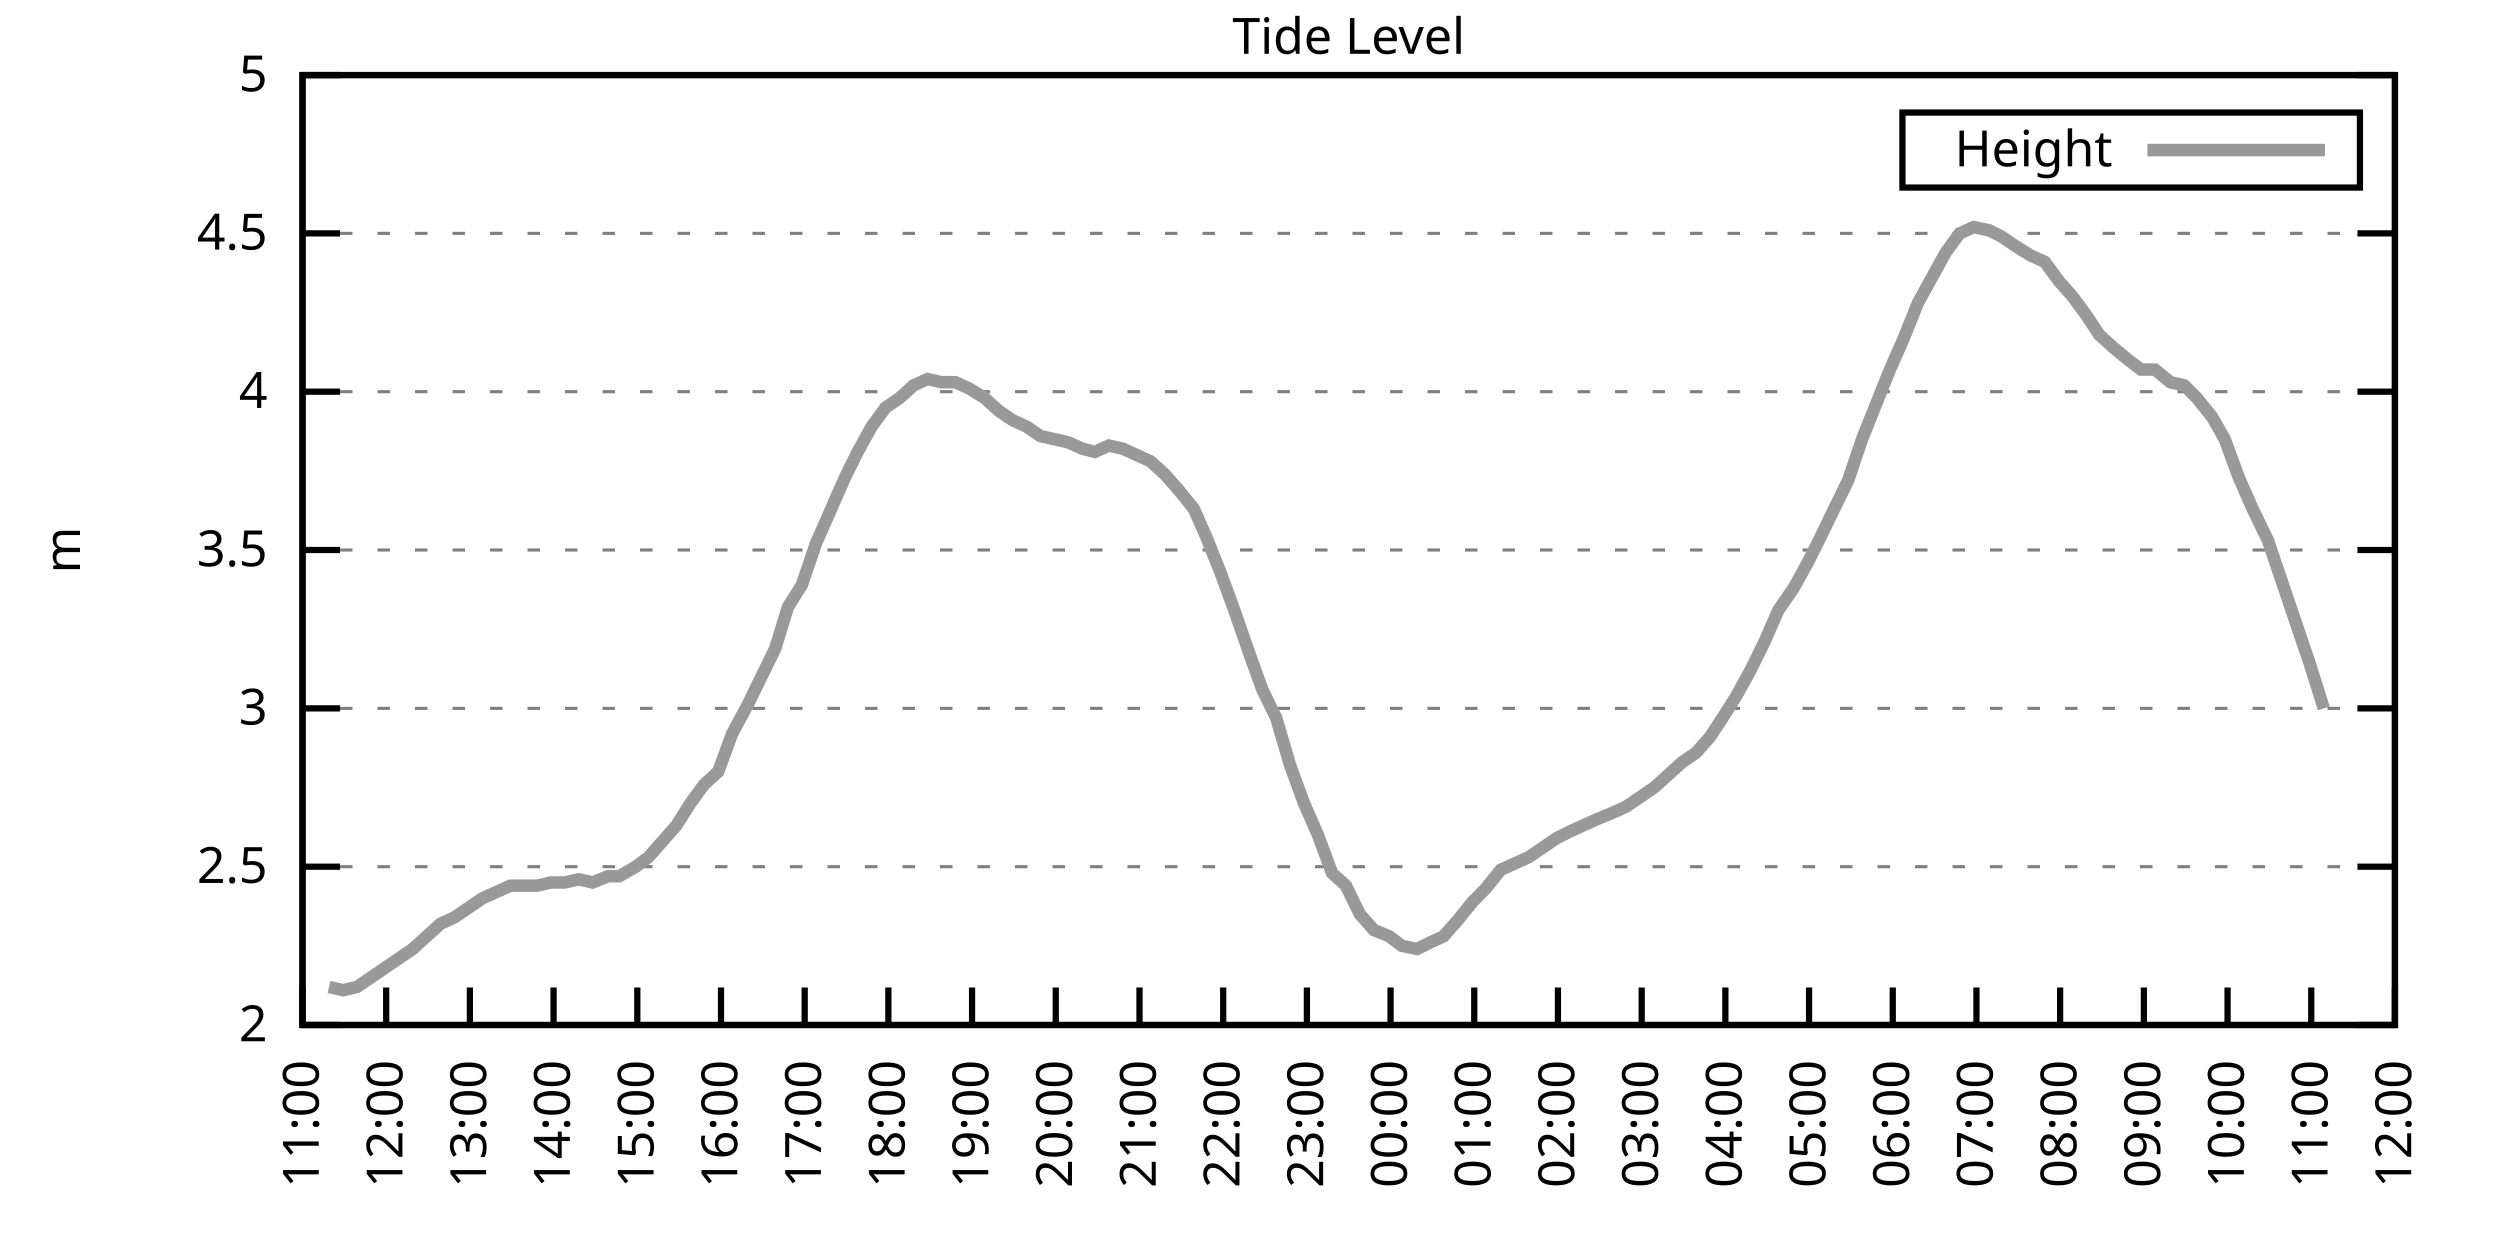
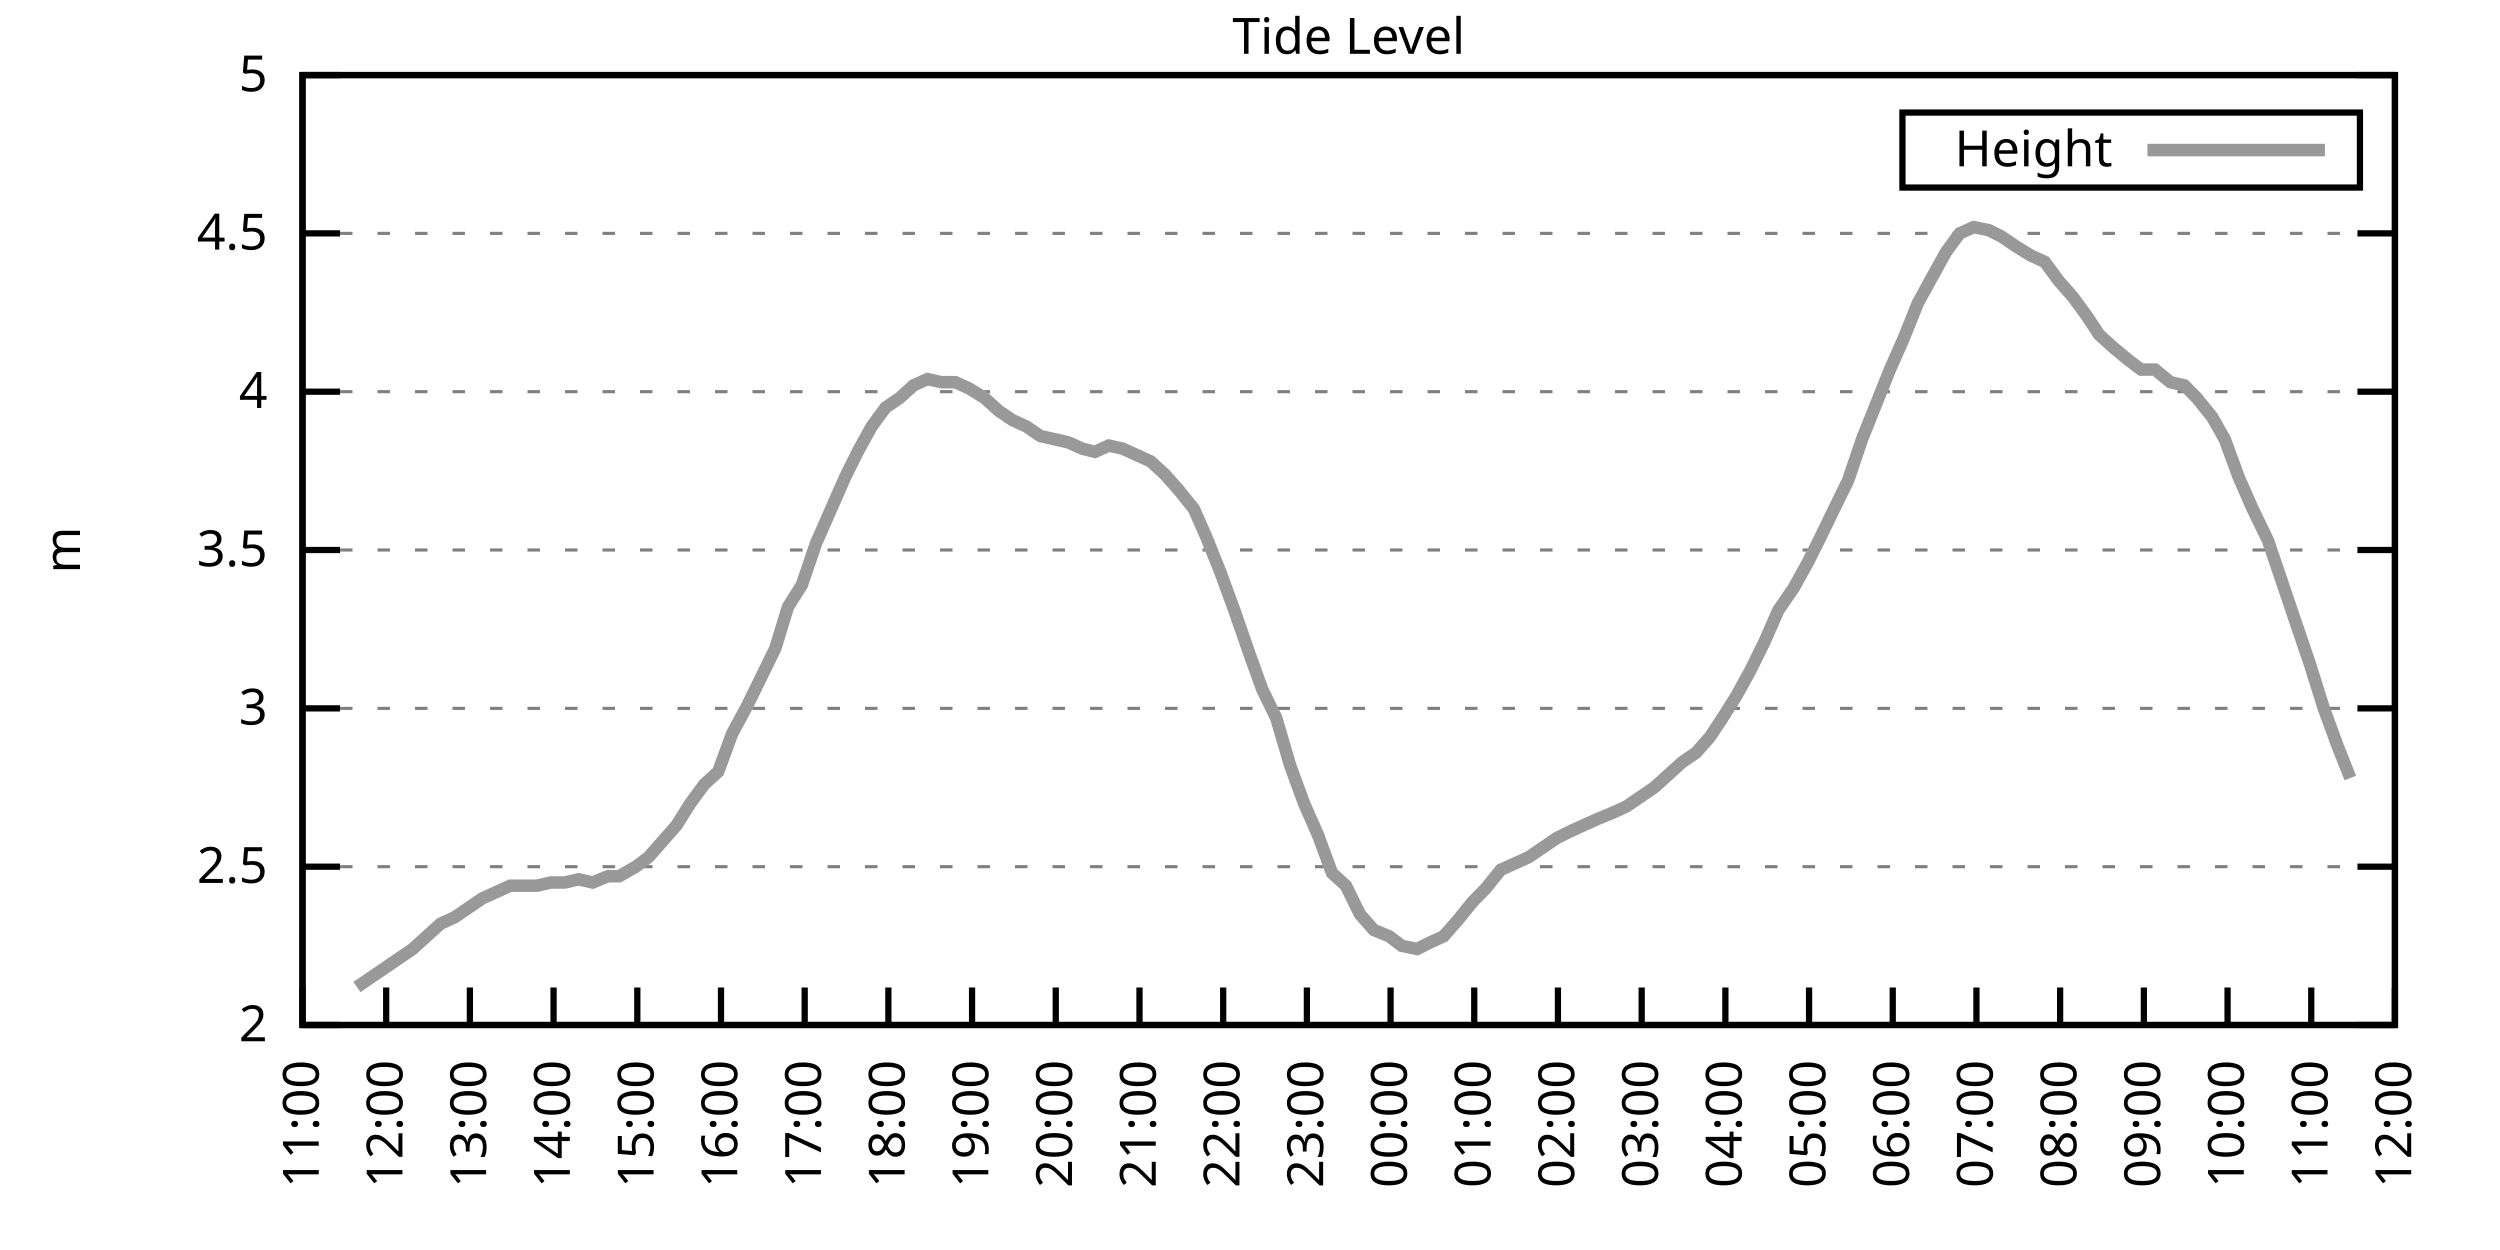
<svg xmlns="http://www.w3.org/2000/svg" xmlns:xlink="http://www.w3.org/1999/xlink" width="400" height="200" viewBox="0 0 400 200">
  <g id="gnuplot_canvas">
    <rect x="0" y="0" width="400" height="200" fill="none" />
    <defs>
      <circle id="gpDot" r="0.5" stroke-width="0.5" stroke="currentColor" />
      <path id="gpPt0" stroke-width="0.333" stroke="currentColor" d="M-1,0 h2 M0,-1 v2" />
      <path id="gpPt1" stroke-width="0.333" stroke="currentColor" d="M-1,-1 L1,1 M1,-1 L-1,1" />
      <path id="gpPt2" stroke-width="0.333" stroke="currentColor" d="M-1,0 L1,0 M0,-1 L0,1 M-1,-1 L1,1 M-1,1 L1,-1" />
      <rect id="gpPt3" stroke-width="0.333" stroke="currentColor" x="-1" y="-1" width="2" height="2" />
      <rect id="gpPt4" stroke-width="0.333" stroke="currentColor" fill="currentColor" x="-1" y="-1" width="2" height="2" />
      <circle id="gpPt5" stroke-width="0.333" stroke="currentColor" cx="0" cy="0" r="1" />
      <use xlink:href="#gpPt5" id="gpPt6" fill="currentColor" stroke="none" />
      <path id="gpPt7" stroke-width="0.333" stroke="currentColor" d="M0,-1.33 L-1.33,0.67 L1.33,0.67 z" />
      <use xlink:href="#gpPt7" id="gpPt8" fill="currentColor" stroke="none" />
      <use xlink:href="#gpPt7" id="gpPt9" stroke="currentColor" transform="rotate(180)" />
      <use xlink:href="#gpPt9" id="gpPt10" fill="currentColor" stroke="none" />
      <use xlink:href="#gpPt3" id="gpPt11" stroke="currentColor" transform="rotate(45)" />
      <use xlink:href="#gpPt11" id="gpPt12" fill="currentColor" stroke="none" />
      <path id="gpPt13" stroke-width="0.333" stroke="currentColor" d="M0,1.330 L1.265,0.411 L0.782,-1.067 L-0.782,-1.076 L-1.265,0.411 z" />
      <use xlink:href="#gpPt13" id="gpPt14" fill="currentColor" stroke="none" />
      <filter id="textbox" filterUnits="objectBoundingBox" x="0" y="0" height="1" width="1">
        <feFlood flood-color="white" flood-opacity="1" result="bgnd" />
        <feComposite in="SourceGraphic" in2="bgnd" operator="atop" />
      </filter>
      <filter id="greybox" filterUnits="objectBoundingBox" x="0" y="0" height="1" width="1">
        <feFlood flood-color="lightgrey" flood-opacity="1" result="grey" />
        <feComposite in="SourceGraphic" in2="grey" operator="atop" />
      </filter>
    </defs>
    <g fill="none" color="white" stroke="currentColor" stroke-width="1.00" stroke-linecap="butt" stroke-linejoin="miter">
</g>
    <g fill="none" color="black" stroke="currentColor" stroke-width="1.00" stroke-linecap="butt" stroke-linejoin="miter">
      <g stroke="none" shape-rendering="crispEdges">
        <polygon fill="rgb(255, 255, 255)" points="48.40,164.00 383.18,164.00 383.18,12.02 48.40,12.02 " />
      </g>
    </g>
    <g fill="none" color="black" stroke="currentColor" stroke-width="1.00" stroke-linecap="butt" stroke-linejoin="miter">
</g>
    <g fill="none" color="black" stroke="black" stroke-width="0.50" stroke-linecap="butt" stroke-linejoin="miter">
</g>
    <g fill="none" color="gray" stroke="currentColor" stroke-width="0.50" stroke-linecap="butt" stroke-linejoin="miter">
      <path stroke="gray" stroke-dasharray="2,4" class="gridline" d="M48.40,164.00 L383.19,164.00  " />
    </g>
    <g fill="none" color="gray" stroke="gray" stroke-width="1.00" stroke-linecap="butt" stroke-linejoin="miter">
</g>
    <g fill="none" color="black" stroke="currentColor" stroke-width="1.00" stroke-linecap="butt" stroke-linejoin="miter">
      <path stroke="black" d="M48.40,164.00 L54.40,164.00 M383.19,164.00 L377.19,164.00  " />
      <g transform="translate(42.80,166.60)" stroke="none" fill="black" font-family="Sans" font-size="8.00" text-anchor="end">
        <text>
          <tspan font-family="Sans"> 2</tspan>
        </text>
      </g>
    </g>
    <g fill="none" color="black" stroke="currentColor" stroke-width="1.00" stroke-linecap="butt" stroke-linejoin="miter">
</g>
    <g fill="none" color="black" stroke="black" stroke-width="0.50" stroke-linecap="butt" stroke-linejoin="miter">
</g>
    <g fill="none" color="gray" stroke="currentColor" stroke-width="0.50" stroke-linecap="butt" stroke-linejoin="miter">
      <path stroke="gray" stroke-dasharray="2,4" class="gridline" d="M48.40,138.67 L383.19,138.67  " />
    </g>
    <g fill="none" color="gray" stroke="gray" stroke-width="1.00" stroke-linecap="butt" stroke-linejoin="miter">
</g>
    <g fill="none" color="black" stroke="currentColor" stroke-width="1.00" stroke-linecap="butt" stroke-linejoin="miter">
      <path stroke="black" d="M48.40,138.67 L54.40,138.67 M383.19,138.67 L377.19,138.67  " />
      <g transform="translate(42.80,141.27)" stroke="none" fill="black" font-family="Sans" font-size="8.00" text-anchor="end">
        <text>
          <tspan font-family="Sans"> 2.5</tspan>
        </text>
      </g>
    </g>
    <g fill="none" color="black" stroke="currentColor" stroke-width="1.00" stroke-linecap="butt" stroke-linejoin="miter">
</g>
    <g fill="none" color="black" stroke="black" stroke-width="0.50" stroke-linecap="butt" stroke-linejoin="miter">
</g>
    <g fill="none" color="gray" stroke="currentColor" stroke-width="0.50" stroke-linecap="butt" stroke-linejoin="miter">
      <path stroke="gray" stroke-dasharray="2,4" class="gridline" d="M48.40,113.34 L383.19,113.34  " />
    </g>
    <g fill="none" color="gray" stroke="gray" stroke-width="1.00" stroke-linecap="butt" stroke-linejoin="miter">
</g>
    <g fill="none" color="black" stroke="currentColor" stroke-width="1.00" stroke-linecap="butt" stroke-linejoin="miter">
      <path stroke="black" d="M48.40,113.34 L54.40,113.34 M383.19,113.34 L377.19,113.34  " />
      <g transform="translate(42.80,115.94)" stroke="none" fill="black" font-family="Sans" font-size="8.00" text-anchor="end">
        <text>
          <tspan font-family="Sans"> 3</tspan>
        </text>
      </g>
    </g>
    <g fill="none" color="black" stroke="currentColor" stroke-width="1.00" stroke-linecap="butt" stroke-linejoin="miter">
</g>
    <g fill="none" color="black" stroke="black" stroke-width="0.50" stroke-linecap="butt" stroke-linejoin="miter">
</g>
    <g fill="none" color="gray" stroke="currentColor" stroke-width="0.50" stroke-linecap="butt" stroke-linejoin="miter">
      <path stroke="gray" stroke-dasharray="2,4" class="gridline" d="M48.40,88.00 L383.19,88.00  " />
    </g>
    <g fill="none" color="gray" stroke="gray" stroke-width="1.00" stroke-linecap="butt" stroke-linejoin="miter">
</g>
    <g fill="none" color="black" stroke="currentColor" stroke-width="1.00" stroke-linecap="butt" stroke-linejoin="miter">
      <path stroke="black" d="M48.40,88.00 L54.40,88.00 M383.19,88.00 L377.19,88.00  " />
      <g transform="translate(42.80,90.60)" stroke="none" fill="black" font-family="Sans" font-size="8.00" text-anchor="end">
        <text>
          <tspan font-family="Sans"> 3.5</tspan>
        </text>
      </g>
    </g>
    <g fill="none" color="black" stroke="currentColor" stroke-width="1.00" stroke-linecap="butt" stroke-linejoin="miter">
</g>
    <g fill="none" color="black" stroke="black" stroke-width="0.50" stroke-linecap="butt" stroke-linejoin="miter">
</g>
    <g fill="none" color="gray" stroke="currentColor" stroke-width="0.50" stroke-linecap="butt" stroke-linejoin="miter">
      <path stroke="gray" stroke-dasharray="2,4" class="gridline" d="M48.40,62.67 L383.19,62.67  " />
    </g>
    <g fill="none" color="gray" stroke="gray" stroke-width="1.00" stroke-linecap="butt" stroke-linejoin="miter">
</g>
    <g fill="none" color="black" stroke="currentColor" stroke-width="1.00" stroke-linecap="butt" stroke-linejoin="miter">
      <path stroke="black" d="M48.40,62.67 L54.40,62.67 M383.19,62.67 L377.19,62.67  " />
      <g transform="translate(42.80,65.27)" stroke="none" fill="black" font-family="Sans" font-size="8.00" text-anchor="end">
        <text>
          <tspan font-family="Sans"> 4</tspan>
        </text>
      </g>
    </g>
    <g fill="none" color="black" stroke="currentColor" stroke-width="1.00" stroke-linecap="butt" stroke-linejoin="miter">
</g>
    <g fill="none" color="black" stroke="black" stroke-width="0.50" stroke-linecap="butt" stroke-linejoin="miter">
</g>
    <g fill="none" color="gray" stroke="currentColor" stroke-width="0.50" stroke-linecap="butt" stroke-linejoin="miter">
      <path stroke="gray" stroke-dasharray="2,4" class="gridline" d="M48.40,37.34 L383.19,37.34  " />
    </g>
    <g fill="none" color="gray" stroke="gray" stroke-width="1.00" stroke-linecap="butt" stroke-linejoin="miter">
</g>
    <g fill="none" color="black" stroke="currentColor" stroke-width="1.00" stroke-linecap="butt" stroke-linejoin="miter">
      <path stroke="black" d="M48.40,37.34 L54.40,37.34 M383.19,37.34 L377.19,37.34  " />
      <g transform="translate(42.80,39.94)" stroke="none" fill="black" font-family="Sans" font-size="8.00" text-anchor="end">
        <text>
          <tspan font-family="Sans"> 4.5</tspan>
        </text>
      </g>
    </g>
    <g fill="none" color="black" stroke="currentColor" stroke-width="1.00" stroke-linecap="butt" stroke-linejoin="miter">
</g>
    <g fill="none" color="black" stroke="black" stroke-width="0.50" stroke-linecap="butt" stroke-linejoin="miter">
</g>
    <g fill="none" color="gray" stroke="currentColor" stroke-width="0.50" stroke-linecap="butt" stroke-linejoin="miter">
      <path stroke="gray" stroke-dasharray="2,4" class="gridline" d="M48.40,12.01 L383.19,12.01  " />
    </g>
    <g fill="none" color="gray" stroke="gray" stroke-width="1.00" stroke-linecap="butt" stroke-linejoin="miter">
</g>
    <g fill="none" color="black" stroke="currentColor" stroke-width="1.00" stroke-linecap="butt" stroke-linejoin="miter">
      <path stroke="black" d="M48.40,12.01 L54.40,12.01 M383.19,12.01 L377.19,12.01  " />
      <g transform="translate(42.80,14.61)" stroke="none" fill="black" font-family="Sans" font-size="8.00" text-anchor="end">
        <text>
          <tspan font-family="Sans"> 5</tspan>
        </text>
      </g>
    </g>
    <g fill="none" color="black" stroke="currentColor" stroke-width="1.00" stroke-linecap="butt" stroke-linejoin="miter">
      <path stroke="black" d="M48.40,164.00 L48.40,158.00  " />
      <g transform="translate(51.00,169.60) rotate(270.00)" stroke="none" fill="black" font-family="Sans" font-size="8.00" text-anchor="end">
        <text>
          <tspan font-family="Sans">11:00</tspan>
        </text>
      </g>
    </g>
    <g fill="none" color="black" stroke="currentColor" stroke-width="1.00" stroke-linecap="butt" stroke-linejoin="miter">
      <path stroke="black" d="M61.79,164.00 L61.79,158.00  " />
      <g transform="translate(64.39,169.60) rotate(270.00)" stroke="none" fill="black" font-family="Sans" font-size="8.00" text-anchor="end">
        <text>
          <tspan font-family="Sans">12:00</tspan>
        </text>
      </g>
    </g>
    <g fill="none" color="black" stroke="currentColor" stroke-width="1.00" stroke-linecap="butt" stroke-linejoin="miter">
      <path stroke="black" d="M75.18,164.00 L75.18,158.00  " />
      <g transform="translate(77.78,169.60) rotate(270.00)" stroke="none" fill="black" font-family="Sans" font-size="8.00" text-anchor="end">
        <text>
          <tspan font-family="Sans">13:00</tspan>
        </text>
      </g>
    </g>
    <g fill="none" color="black" stroke="currentColor" stroke-width="1.00" stroke-linecap="butt" stroke-linejoin="miter">
      <path stroke="black" d="M88.57,164.00 L88.57,158.00  " />
      <g transform="translate(91.17,169.60) rotate(270.00)" stroke="none" fill="black" font-family="Sans" font-size="8.00" text-anchor="end">
        <text>
          <tspan font-family="Sans">14:00</tspan>
        </text>
      </g>
    </g>
    <g fill="none" color="black" stroke="currentColor" stroke-width="1.00" stroke-linecap="butt" stroke-linejoin="miter">
      <path stroke="black" d="M101.97,164.00 L101.97,158.00  " />
      <g transform="translate(104.57,169.60) rotate(270.00)" stroke="none" fill="black" font-family="Sans" font-size="8.00" text-anchor="end">
        <text>
          <tspan font-family="Sans">15:00</tspan>
        </text>
      </g>
    </g>
    <g fill="none" color="black" stroke="currentColor" stroke-width="1.00" stroke-linecap="butt" stroke-linejoin="miter">
      <path stroke="black" d="M115.36,164.00 L115.36,158.00  " />
      <g transform="translate(117.96,169.60) rotate(270.00)" stroke="none" fill="black" font-family="Sans" font-size="8.00" text-anchor="end">
        <text>
          <tspan font-family="Sans">16:00</tspan>
        </text>
      </g>
    </g>
    <g fill="none" color="black" stroke="currentColor" stroke-width="1.00" stroke-linecap="butt" stroke-linejoin="miter">
      <path stroke="black" d="M128.75,164.00 L128.75,158.00  " />
      <g transform="translate(131.35,169.60) rotate(270.00)" stroke="none" fill="black" font-family="Sans" font-size="8.00" text-anchor="end">
        <text>
          <tspan font-family="Sans">17:00</tspan>
        </text>
      </g>
    </g>
    <g fill="none" color="black" stroke="currentColor" stroke-width="1.00" stroke-linecap="butt" stroke-linejoin="miter">
      <path stroke="black" d="M142.14,164.00 L142.14,158.00  " />
      <g transform="translate(144.74,169.60) rotate(270.00)" stroke="none" fill="black" font-family="Sans" font-size="8.00" text-anchor="end">
        <text>
          <tspan font-family="Sans">18:00</tspan>
        </text>
      </g>
    </g>
    <g fill="none" color="black" stroke="currentColor" stroke-width="1.00" stroke-linecap="butt" stroke-linejoin="miter">
      <path stroke="black" d="M155.53,164.00 L155.53,158.00  " />
      <g transform="translate(158.13,169.60) rotate(270.00)" stroke="none" fill="black" font-family="Sans" font-size="8.00" text-anchor="end">
        <text>
          <tspan font-family="Sans">19:00</tspan>
        </text>
      </g>
    </g>
    <g fill="none" color="black" stroke="currentColor" stroke-width="1.00" stroke-linecap="butt" stroke-linejoin="miter">
      <path stroke="black" d="M168.92,164.00 L168.92,158.00  " />
      <g transform="translate(171.52,169.60) rotate(270.00)" stroke="none" fill="black" font-family="Sans" font-size="8.00" text-anchor="end">
        <text>
          <tspan font-family="Sans">20:00</tspan>
        </text>
      </g>
    </g>
    <g fill="none" color="black" stroke="currentColor" stroke-width="1.00" stroke-linecap="butt" stroke-linejoin="miter">
      <path stroke="black" d="M182.32,164.00 L182.32,158.00  " />
      <g transform="translate(184.92,169.60) rotate(270.00)" stroke="none" fill="black" font-family="Sans" font-size="8.00" text-anchor="end">
        <text>
          <tspan font-family="Sans">21:00</tspan>
        </text>
      </g>
    </g>
    <g fill="none" color="black" stroke="currentColor" stroke-width="1.00" stroke-linecap="butt" stroke-linejoin="miter">
      <path stroke="black" d="M195.71,164.00 L195.71,158.00  " />
      <g transform="translate(198.31,169.60) rotate(270.00)" stroke="none" fill="black" font-family="Sans" font-size="8.00" text-anchor="end">
        <text>
          <tspan font-family="Sans">22:00</tspan>
        </text>
      </g>
    </g>
    <g fill="none" color="black" stroke="currentColor" stroke-width="1.00" stroke-linecap="butt" stroke-linejoin="miter">
      <path stroke="black" d="M209.10,164.00 L209.10,158.00  " />
      <g transform="translate(211.70,169.60) rotate(270.00)" stroke="none" fill="black" font-family="Sans" font-size="8.00" text-anchor="end">
        <text>
          <tspan font-family="Sans">23:00</tspan>
        </text>
      </g>
    </g>
    <g fill="none" color="black" stroke="currentColor" stroke-width="1.00" stroke-linecap="butt" stroke-linejoin="miter">
      <path stroke="black" d="M222.49,164.00 L222.49,158.00  " />
      <g transform="translate(225.09,169.60) rotate(270.00)" stroke="none" fill="black" font-family="Sans" font-size="8.00" text-anchor="end">
        <text>
          <tspan font-family="Sans">00:00</tspan>
        </text>
      </g>
    </g>
    <g fill="none" color="black" stroke="currentColor" stroke-width="1.00" stroke-linecap="butt" stroke-linejoin="miter">
      <path stroke="black" d="M235.88,164.00 L235.88,158.00  " />
      <g transform="translate(238.48,169.60) rotate(270.00)" stroke="none" fill="black" font-family="Sans" font-size="8.00" text-anchor="end">
        <text>
          <tspan font-family="Sans">01:00</tspan>
        </text>
      </g>
    </g>
    <g fill="none" color="black" stroke="currentColor" stroke-width="1.00" stroke-linecap="butt" stroke-linejoin="miter">
      <path stroke="black" d="M249.27,164.00 L249.27,158.00  " />
      <g transform="translate(251.87,169.60) rotate(270.00)" stroke="none" fill="black" font-family="Sans" font-size="8.00" text-anchor="end">
        <text>
          <tspan font-family="Sans">02:00</tspan>
        </text>
      </g>
    </g>
    <g fill="none" color="black" stroke="currentColor" stroke-width="1.00" stroke-linecap="butt" stroke-linejoin="miter">
      <path stroke="black" d="M262.67,164.00 L262.67,158.00  " />
      <g transform="translate(265.27,169.60) rotate(270.00)" stroke="none" fill="black" font-family="Sans" font-size="8.00" text-anchor="end">
        <text>
          <tspan font-family="Sans">03:00</tspan>
        </text>
      </g>
    </g>
    <g fill="none" color="black" stroke="currentColor" stroke-width="1.00" stroke-linecap="butt" stroke-linejoin="miter">
      <path stroke="black" d="M276.06,164.00 L276.06,158.00  " />
      <g transform="translate(278.66,169.60) rotate(270.00)" stroke="none" fill="black" font-family="Sans" font-size="8.00" text-anchor="end">
        <text>
          <tspan font-family="Sans">04:00</tspan>
        </text>
      </g>
    </g>
    <g fill="none" color="black" stroke="currentColor" stroke-width="1.00" stroke-linecap="butt" stroke-linejoin="miter">
      <path stroke="black" d="M289.45,164.00 L289.45,158.00  " />
      <g transform="translate(292.05,169.60) rotate(270.00)" stroke="none" fill="black" font-family="Sans" font-size="8.00" text-anchor="end">
        <text>
          <tspan font-family="Sans">05:00</tspan>
        </text>
      </g>
    </g>
    <g fill="none" color="black" stroke="currentColor" stroke-width="1.00" stroke-linecap="butt" stroke-linejoin="miter">
      <path stroke="black" d="M302.84,164.00 L302.84,158.00  " />
      <g transform="translate(305.44,169.60) rotate(270.00)" stroke="none" fill="black" font-family="Sans" font-size="8.00" text-anchor="end">
        <text>
          <tspan font-family="Sans">06:00</tspan>
        </text>
      </g>
    </g>
    <g fill="none" color="black" stroke="currentColor" stroke-width="1.00" stroke-linecap="butt" stroke-linejoin="miter">
      <path stroke="black" d="M316.23,164.00 L316.23,158.00  " />
      <g transform="translate(318.83,169.60) rotate(270.00)" stroke="none" fill="black" font-family="Sans" font-size="8.00" text-anchor="end">
        <text>
          <tspan font-family="Sans">07:00</tspan>
        </text>
      </g>
    </g>
    <g fill="none" color="black" stroke="currentColor" stroke-width="1.00" stroke-linecap="butt" stroke-linejoin="miter">
      <path stroke="black" d="M329.62,164.00 L329.62,158.00  " />
      <g transform="translate(332.22,169.60) rotate(270.00)" stroke="none" fill="black" font-family="Sans" font-size="8.00" text-anchor="end">
        <text>
          <tspan font-family="Sans">08:00</tspan>
        </text>
      </g>
    </g>
    <g fill="none" color="black" stroke="currentColor" stroke-width="1.00" stroke-linecap="butt" stroke-linejoin="miter">
      <path stroke="black" d="M343.02,164.00 L343.02,158.00  " />
      <g transform="translate(345.62,169.60) rotate(270.00)" stroke="none" fill="black" font-family="Sans" font-size="8.00" text-anchor="end">
        <text>
          <tspan font-family="Sans">09:00</tspan>
        </text>
      </g>
    </g>
    <g fill="none" color="black" stroke="currentColor" stroke-width="1.00" stroke-linecap="butt" stroke-linejoin="miter">
      <path stroke="black" d="M356.41,164.00 L356.41,158.00  " />
      <g transform="translate(359.01,169.60) rotate(270.00)" stroke="none" fill="black" font-family="Sans" font-size="8.00" text-anchor="end">
        <text>
          <tspan font-family="Sans">10:00</tspan>
        </text>
      </g>
    </g>
    <g fill="none" color="black" stroke="currentColor" stroke-width="1.00" stroke-linecap="butt" stroke-linejoin="miter">
      <path stroke="black" d="M369.80,164.00 L369.80,158.00  " />
      <g transform="translate(372.40,169.60) rotate(270.00)" stroke="none" fill="black" font-family="Sans" font-size="8.00" text-anchor="end">
        <text>
          <tspan font-family="Sans">11:00</tspan>
        </text>
      </g>
    </g>
    <g fill="none" color="black" stroke="currentColor" stroke-width="1.00" stroke-linecap="butt" stroke-linejoin="miter">
      <path stroke="black" d="M383.19,164.00 L383.19,158.00  " />
      <g transform="translate(385.79,169.60) rotate(270.00)" stroke="none" fill="black" font-family="Sans" font-size="8.00" text-anchor="end">
        <text>
          <tspan font-family="Sans">12:00</tspan>
        </text>
      </g>
    </g>
    <g fill="none" color="black" stroke="currentColor" stroke-width="1.00" stroke-linecap="butt" stroke-linejoin="miter">
</g>
    <g fill="none" color="black" stroke="currentColor" stroke-width="1.00" stroke-linecap="butt" stroke-linejoin="miter">
      <path stroke="black" d="M48.40,12.01 L48.40,164.00 L383.19,164.00 L383.19,12.01 L48.40,12.01 Z  " />
    </g>
    <g fill="none" color="black" stroke="currentColor" stroke-width="1.00" stroke-linecap="butt" stroke-linejoin="miter">
</g>
    <g fill="none" color="black" stroke="currentColor" stroke-width="1.00" stroke-linecap="butt" stroke-linejoin="miter">
      <path stroke="black" d="M304.39,30.01 L304.39,18.01 L377.59,18.01 L377.59,30.01 L304.39,30.01 Z  " />
    </g>
    <g id="Tide_level_plot_1">
      <g fill="none" color="white" stroke="black" stroke-width="2.00" stroke-linecap="butt" stroke-linejoin="miter">
</g>
      <g fill="none" color="black" stroke="currentColor" stroke-width="2.00" stroke-linecap="butt" stroke-linejoin="miter">
        <g transform="translate(337.99,26.61)" stroke="none" fill="black" font-family="Sans" font-size="8.00" text-anchor="end">
          <text>
            <tspan font-family="Sans">Height</tspan>
          </text>
        </g>
      </g>
      <g fill="none" color="black" stroke="currentColor" stroke-width="2.00" stroke-linecap="butt" stroke-linejoin="miter">
-         <path stroke="rgb(153, 153, 153)" d="M343.59,24.01 L371.99,24.01 M52.64,157.92 L54.87,158.43 L57.10,157.92 L59.34,156.40 L61.57,154.88 L63.80,153.36   L66.03,151.84 L68.26,149.81 L70.50,147.79 L72.73,146.77 L74.96,145.25 L77.19,143.73 L79.42,142.72 L81.66,141.71   L83.66,141.71 L85.90,141.71 L88.13,141.20 L90.36,141.20 L92.59,140.69 L94.82,141.20 L97.28,140.19 L99.06,140.19   L101.74,138.67 L103.75,137.15 L105.98,134.62 L108.22,132.08 L110.45,128.54 L112.68,125.50 L114.91,123.47 L117.14,117.39   L119.60,112.83 L121.83,108.27 L124.06,103.71 L126.07,97.12 L128.30,93.58 L130.54,86.99 L132.99,81.42 L135.22,76.35   L137.23,72.30 L139.46,68.25 L141.69,65.21 L143.93,63.69 L146.16,61.66 L148.39,60.65 L150.62,61.15 L152.85,61.15   L155.09,62.17 L157.54,63.69 L159.77,65.71 L162.01,67.23 L164.24,68.25 L166.47,69.77 L168.70,70.27 L170.93,70.78   L173.17,71.79 L175.17,72.30 L177.41,71.29 L179.64,71.79 L181.87,72.81 L184.10,73.82 L186.33,75.85 L188.57,78.38   L191.02,81.42 L193.03,85.98 L195.26,91.55 L197.49,97.63 L199.95,104.72 L201.96,110.30 L204.19,114.86 L206.42,122.46   L208.65,128.54 L210.88,133.60 L213.12,139.68 L215.35,141.71 L217.58,146.27 L219.81,148.80 L222.27,149.81 L224.28,151.33   L226.73,151.84 L228.74,150.83 L230.97,149.81 L233.20,147.28 L235.66,144.24 L237.67,142.21 L240.12,139.17 L242.36,138.16   L244.59,137.15 L246.82,135.63 L249.05,134.11 L251.06,133.10 L253.29,132.08 L255.52,131.07 L257.98,130.06 L260.21,129.04   L262.44,127.52 L264.67,126.00 L266.91,123.98 L269.14,121.95 L271.37,120.43 L273.60,117.90 L275.61,114.86 L277.84,111.31   L280.07,107.26 L282.31,102.70 L284.54,97.63 L286.99,94.08 L289.23,90.03 L291.01,86.49 L293.47,81.42 L295.70,76.86   L297.93,70.27 L300.16,64.70 L302.39,59.13 L304.63,54.06 L306.86,48.49 L309.09,44.43 L311.32,40.38 L313.55,37.34   L315.79,36.33 L318.24,36.84 L320.25,37.85 L322.48,39.37 L324.94,40.89 L327.17,41.90 L329.40,44.94 L331.63,47.47   L333.86,50.51 L335.87,53.55 L338.10,55.58 L340.56,57.61 L342.57,59.13 L344.80,59.13 L347.26,61.15 L349.49,61.66   L351.50,63.69 L353.95,66.73 L355.96,70.27 L358.19,76.35 L360.42,81.42 L362.88,86.49 L365.11,93.07 L367.34,99.66   L369.58,106.24 L371.81,113.34  " />
+         <path stroke="rgb(153, 153, 153)" d="M343.59,24.01 L371.99,24.01 M57.10,157.92 L59.34,156.40 L61.57,154.88 L63.80,153.36 L66.03,151.84 L68.26,149.81   L70.50,147.79 L72.73,146.77 L74.96,145.25 L77.19,143.73 L79.42,142.72 L81.66,141.71 L83.66,141.71 L85.90,141.71   L88.13,141.20 L90.36,141.20 L92.59,140.69 L94.82,141.20 L97.28,140.19 L99.06,140.19 L101.74,138.67 L103.75,137.15   L105.98,134.62 L108.22,132.08 L110.45,128.54 L112.68,125.50 L114.91,123.47 L117.14,117.39 L119.60,112.83 L121.83,108.27   L124.06,103.71 L126.07,97.12 L128.30,93.58 L130.54,86.99 L132.99,81.42 L135.22,76.35 L137.23,72.30 L139.46,68.25   L141.69,65.21 L143.93,63.69 L146.16,61.66 L148.39,60.65 L150.62,61.15 L152.85,61.15 L155.09,62.17 L157.54,63.69   L159.77,65.71 L162.01,67.23 L164.24,68.25 L166.47,69.77 L168.70,70.27 L170.93,70.78 L173.17,71.79 L175.17,72.30   L177.41,71.29 L179.64,71.79 L181.87,72.81 L184.10,73.82 L186.33,75.85 L188.57,78.38 L191.02,81.42 L193.03,85.98   L195.26,91.55 L197.49,97.63 L199.95,104.72 L201.96,110.30 L204.19,114.86 L206.42,122.46 L208.65,128.54 L210.88,133.60   L213.12,139.68 L215.35,141.71 L217.58,146.27 L219.81,148.80 L222.27,149.81 L224.28,151.33 L226.73,151.84 L228.74,150.83   L230.97,149.81 L233.20,147.28 L235.66,144.24 L237.67,142.21 L240.12,139.17 L242.36,138.16 L244.59,137.15 L246.82,135.63   L249.05,134.11 L251.06,133.10 L253.29,132.08 L255.52,131.07 L257.98,130.06 L260.21,129.04 L262.44,127.52 L264.67,126.00   L266.91,123.98 L269.14,121.95 L271.37,120.43 L273.60,117.90 L275.61,114.86 L277.84,111.31 L280.07,107.26 L282.31,102.70   L284.54,97.63 L286.99,94.08 L289.23,90.03 L291.01,86.49 L293.47,81.42 L295.70,76.86 L297.93,70.27 L300.16,64.70   L302.39,59.13 L304.63,54.06 L306.86,48.49 L309.09,44.43 L311.32,40.38 L313.55,37.34 L315.79,36.33 L318.24,36.84   L320.25,37.85 L322.48,39.37 L324.94,40.89 L327.17,41.90 L329.40,44.94 L331.63,47.47 L333.86,50.51 L335.87,53.55   L338.10,55.58 L340.56,57.61 L342.57,59.13 L344.80,59.13 L347.26,61.15 L349.49,61.66 L351.50,63.69 L353.95,66.73   L355.96,70.27 L358.19,76.35 L360.42,81.42 L362.88,86.49 L365.11,93.07 L367.34,99.66 L369.58,106.24 L371.81,113.34   L374.04,119.42 L376.05,124.48  " />
      </g>
    </g>
    <g fill="none" color="black" stroke="currentColor" stroke-width="2.00" stroke-linecap="butt" stroke-linejoin="miter">
</g>
    <g fill="none" color="black" stroke="black" stroke-width="1.00" stroke-linecap="butt" stroke-linejoin="miter">
</g>
    <g fill="none" color="black" stroke="currentColor" stroke-width="1.00" stroke-linecap="butt" stroke-linejoin="miter">
      <path stroke="black" d="M48.40,12.01 L48.40,164.00 L383.19,164.00 L383.19,12.01 L48.40,12.01 Z  " />
      <g transform="translate(12.80,88.01) rotate(270.00)" stroke="none" fill="black" font-family="Sans" font-size="8.00" text-anchor="middle">
        <text>
          <tspan font-family="Sans">m</tspan>
        </text>
      </g>
    </g>
    <g fill="none" color="black" stroke="currentColor" stroke-width="1.00" stroke-linecap="butt" stroke-linejoin="miter">
</g>
    <g fill="none" color="black" stroke="currentColor" stroke-width="1.00" stroke-linecap="butt" stroke-linejoin="miter">
      <g transform="translate(215.79,8.61)" stroke="none" fill="black" font-family="Sans" font-size="8.00" text-anchor="middle">
        <text>
          <tspan font-family="Sans">Tide Level</tspan>
        </text>
      </g>
    </g>
    <g fill="none" color="black" stroke="currentColor" stroke-width="1.00" stroke-linecap="butt" stroke-linejoin="miter">
</g>
  </g>
</svg>
